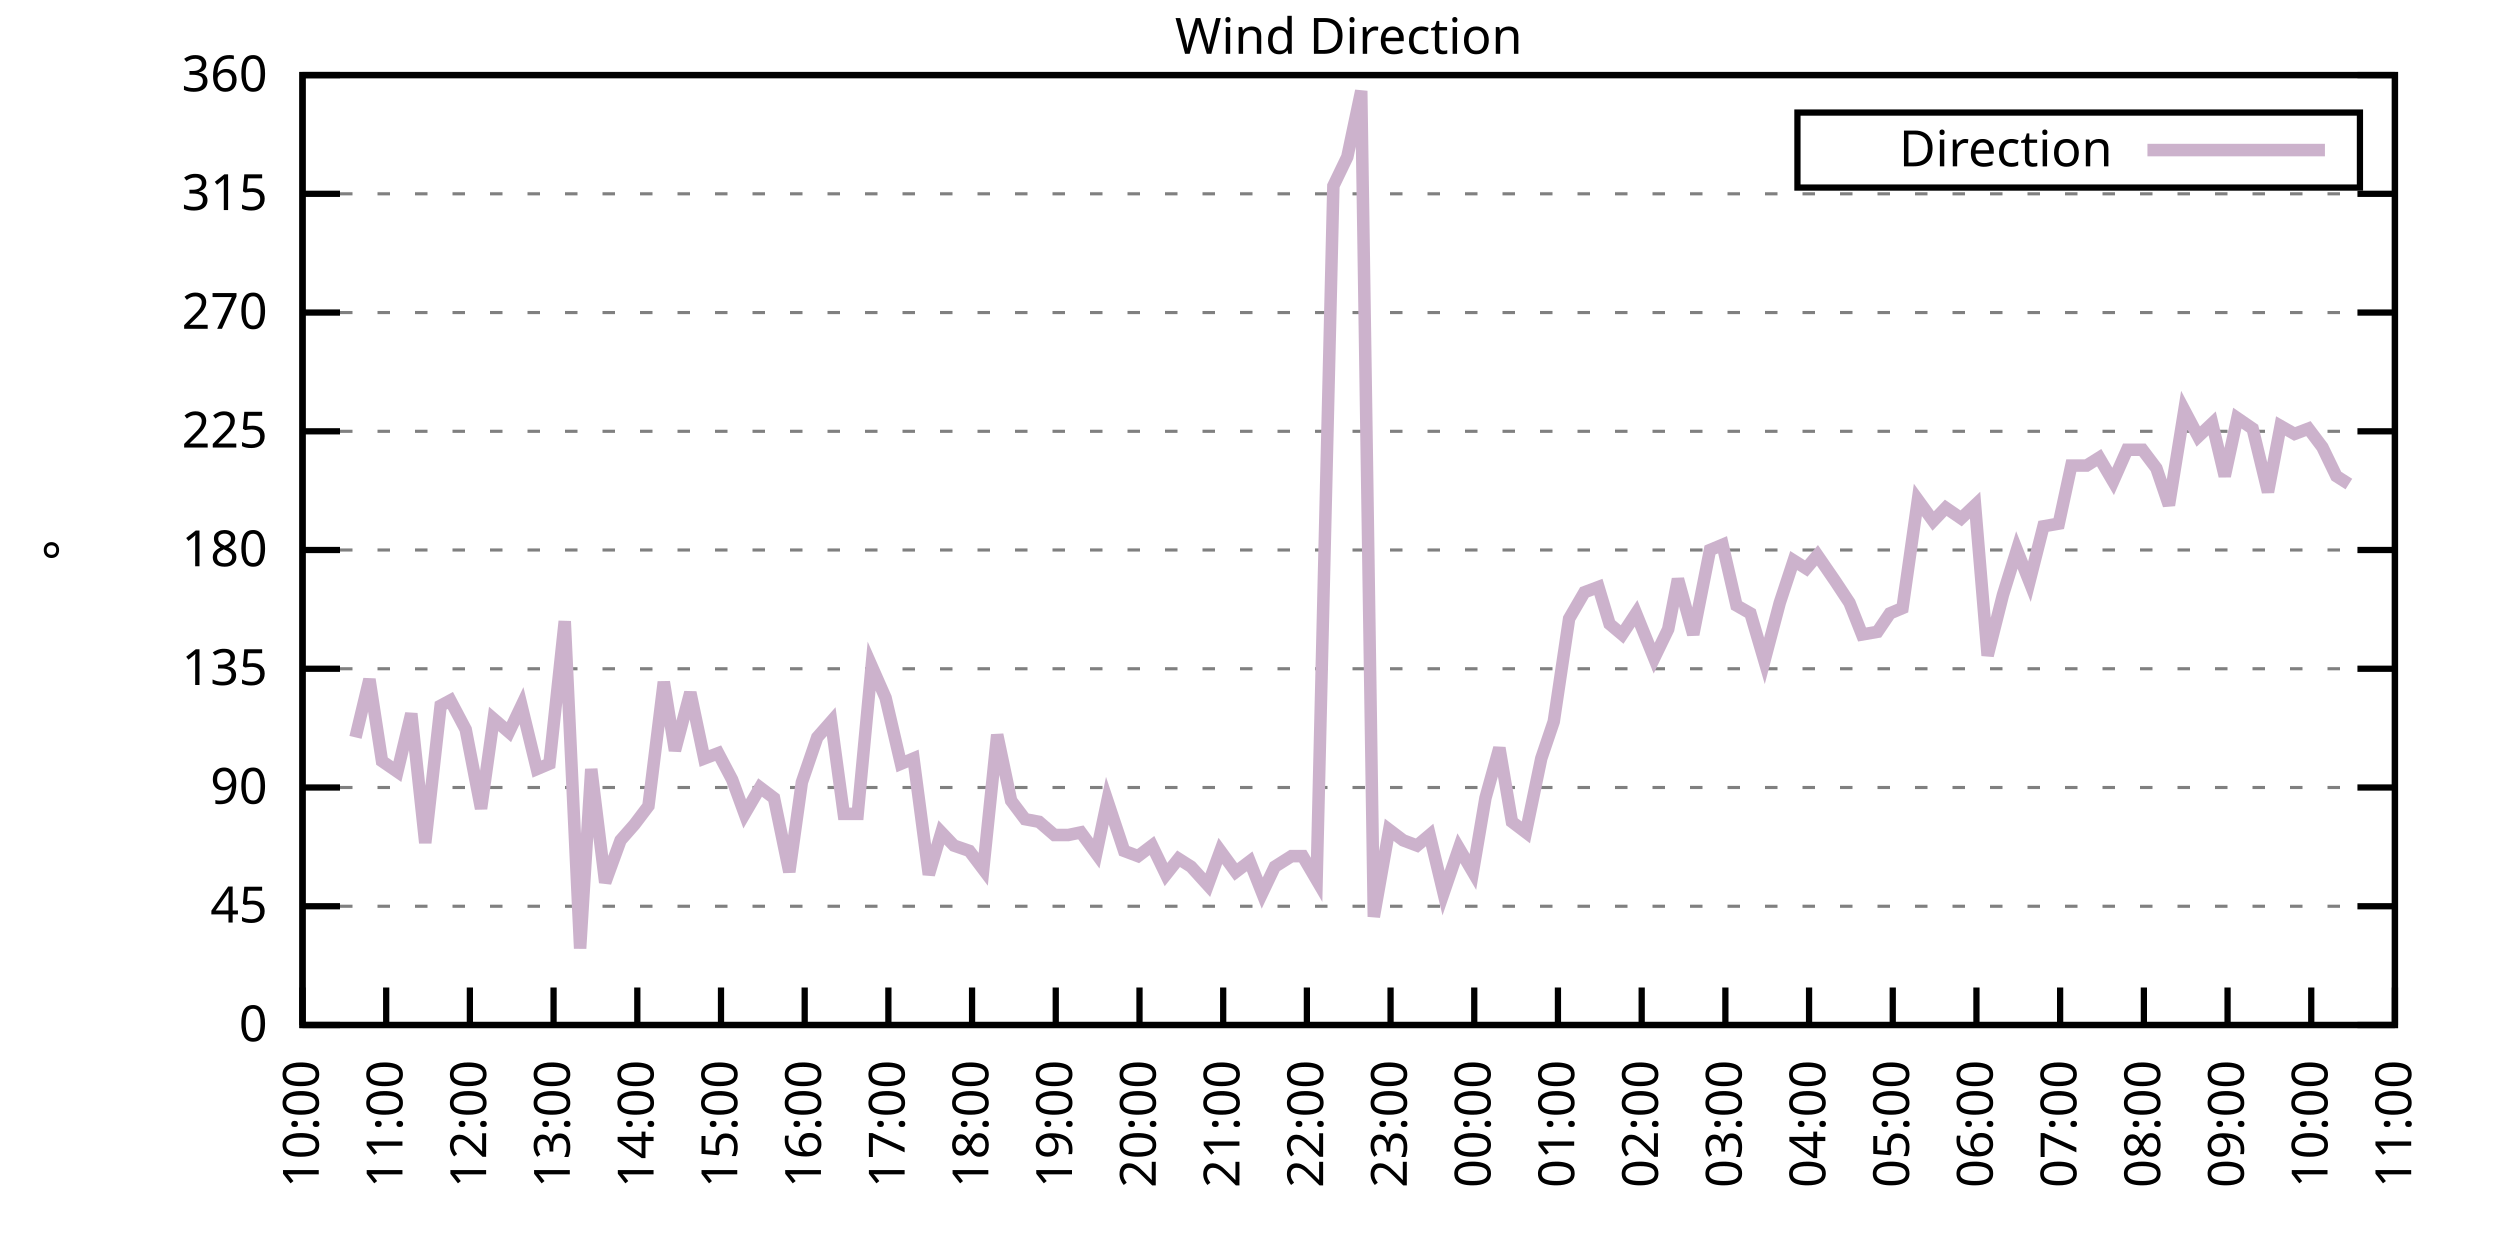
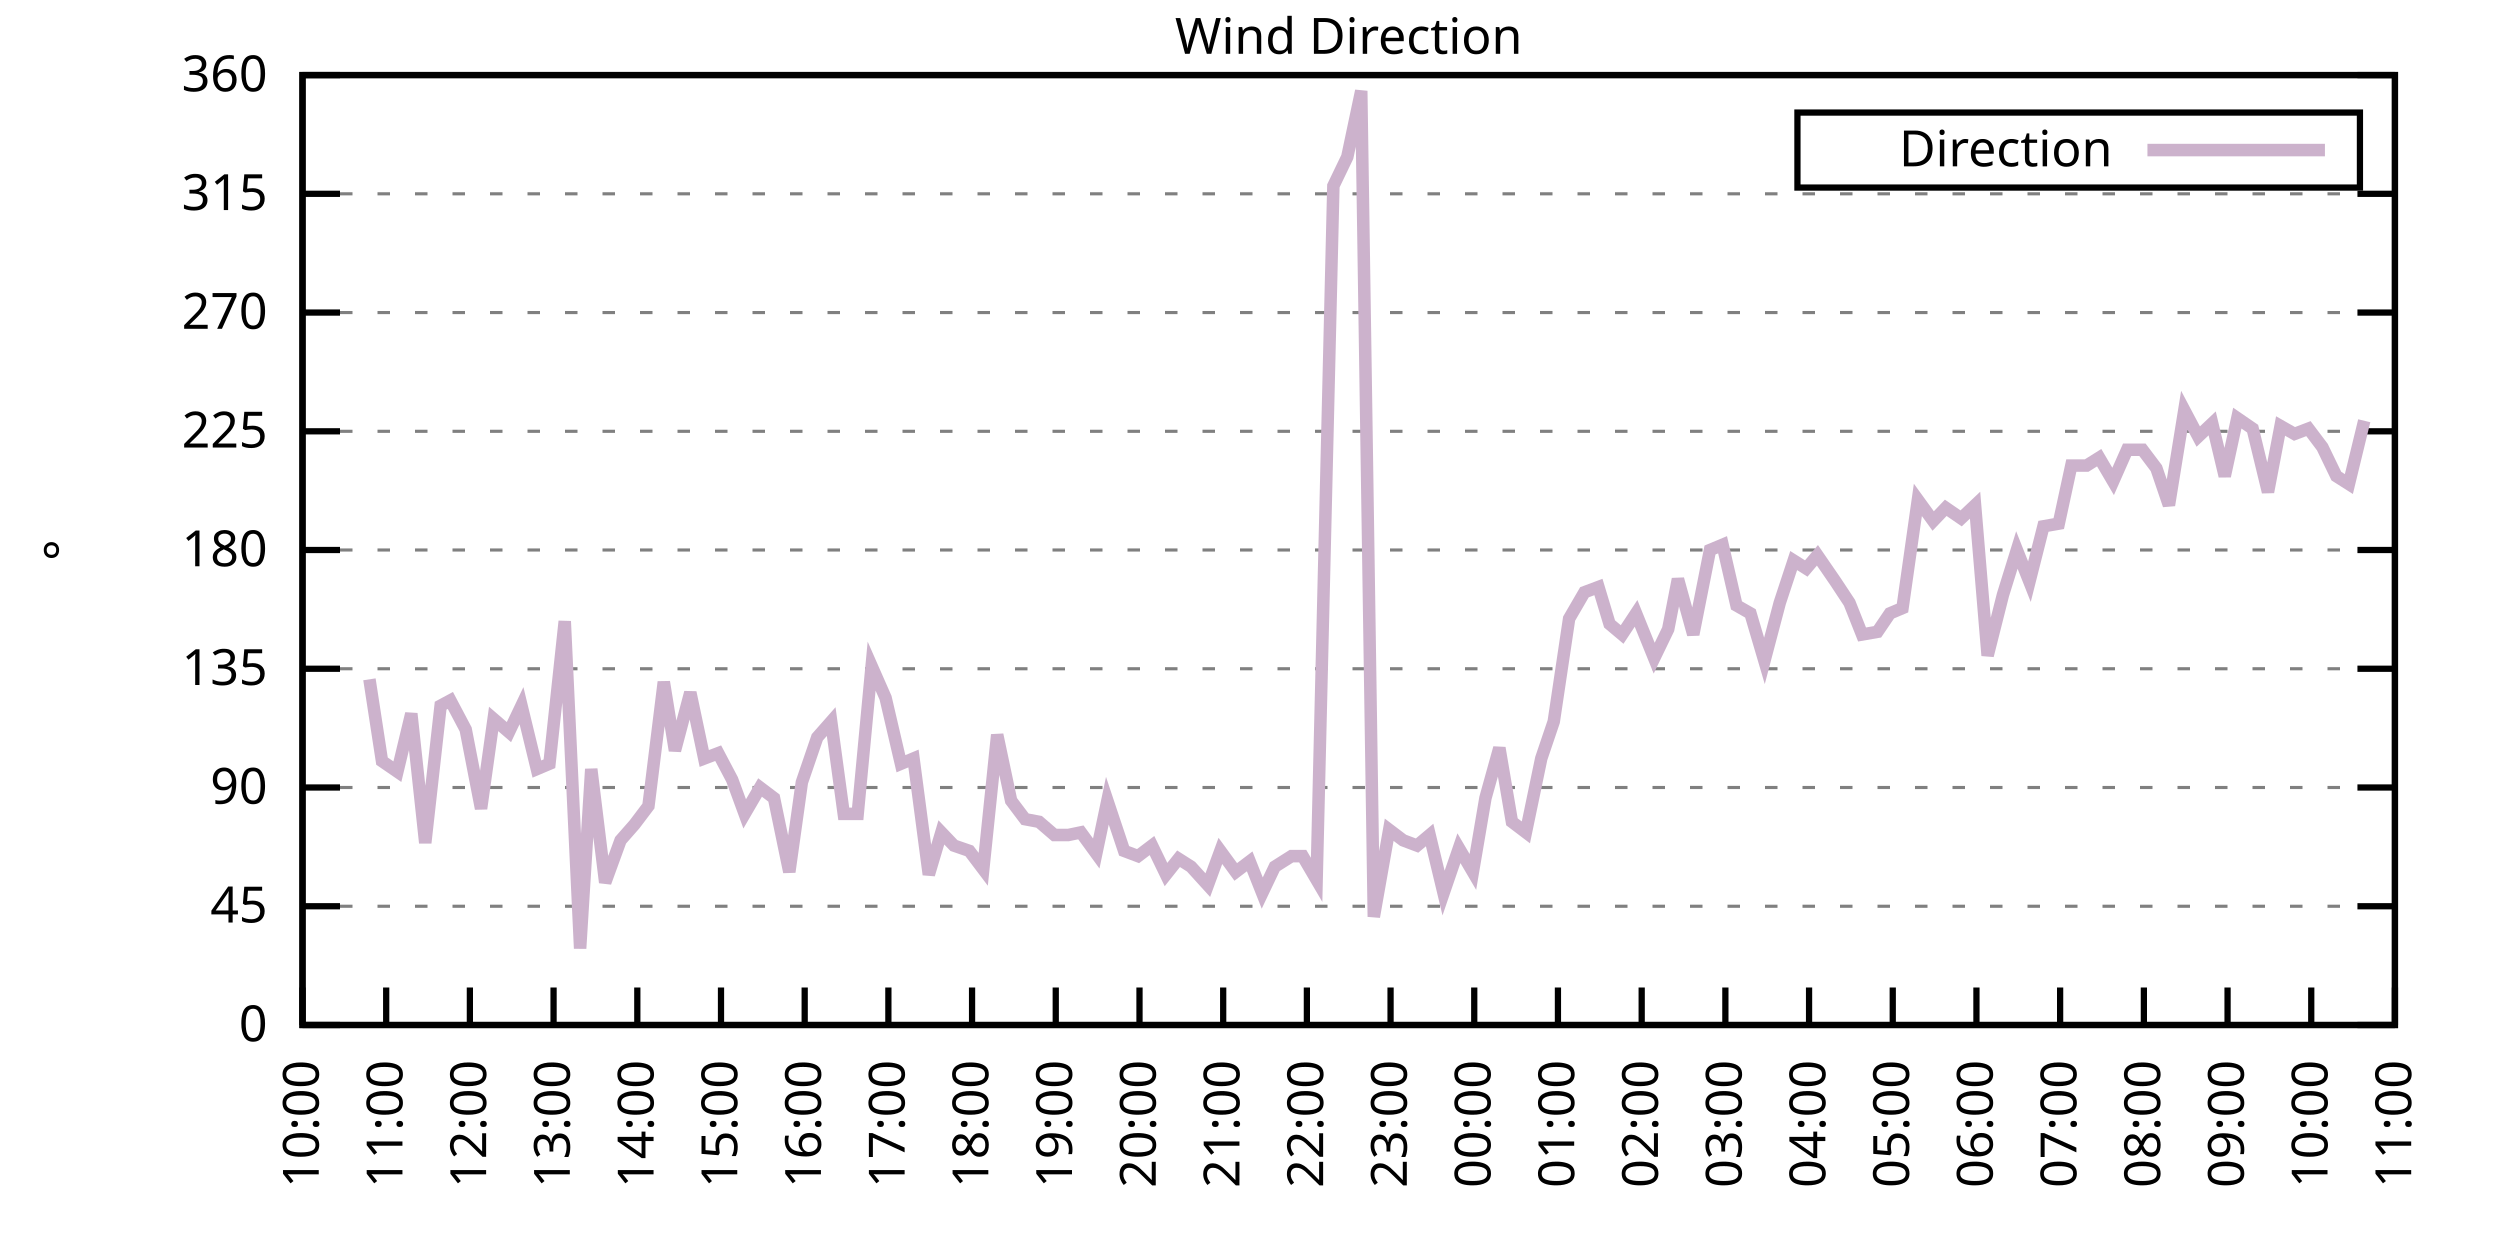
<svg xmlns="http://www.w3.org/2000/svg" xmlns:xlink="http://www.w3.org/1999/xlink" width="400" height="200" viewBox="0 0 400 200">
  <g id="gnuplot_canvas">
    <rect x="0" y="0" width="400" height="200" fill="none" />
    <defs>
      <circle id="gpDot" r="0.5" stroke-width="0.5" stroke="currentColor" />
      <path id="gpPt0" stroke-width="0.333" stroke="currentColor" d="M-1,0 h2 M0,-1 v2" />
      <path id="gpPt1" stroke-width="0.333" stroke="currentColor" d="M-1,-1 L1,1 M1,-1 L-1,1" />
      <path id="gpPt2" stroke-width="0.333" stroke="currentColor" d="M-1,0 L1,0 M0,-1 L0,1 M-1,-1 L1,1 M-1,1 L1,-1" />
      <rect id="gpPt3" stroke-width="0.333" stroke="currentColor" x="-1" y="-1" width="2" height="2" />
      <rect id="gpPt4" stroke-width="0.333" stroke="currentColor" fill="currentColor" x="-1" y="-1" width="2" height="2" />
      <circle id="gpPt5" stroke-width="0.333" stroke="currentColor" cx="0" cy="0" r="1" />
      <use xlink:href="#gpPt5" id="gpPt6" fill="currentColor" stroke="none" />
      <path id="gpPt7" stroke-width="0.333" stroke="currentColor" d="M0,-1.33 L-1.33,0.67 L1.33,0.67 z" />
      <use xlink:href="#gpPt7" id="gpPt8" fill="currentColor" stroke="none" />
      <use xlink:href="#gpPt7" id="gpPt9" stroke="currentColor" transform="rotate(180)" />
      <use xlink:href="#gpPt9" id="gpPt10" fill="currentColor" stroke="none" />
      <use xlink:href="#gpPt3" id="gpPt11" stroke="currentColor" transform="rotate(45)" />
      <use xlink:href="#gpPt11" id="gpPt12" fill="currentColor" stroke="none" />
      <path id="gpPt13" stroke-width="0.333" stroke="currentColor" d="M0,1.330 L1.265,0.411 L0.782,-1.067 L-0.782,-1.076 L-1.265,0.411 z" />
      <use xlink:href="#gpPt13" id="gpPt14" fill="currentColor" stroke="none" />
      <filter id="textbox" filterUnits="objectBoundingBox" x="0" y="0" height="1" width="1">
        <feFlood flood-color="white" flood-opacity="1" result="bgnd" />
        <feComposite in="SourceGraphic" in2="bgnd" operator="atop" />
      </filter>
      <filter id="greybox" filterUnits="objectBoundingBox" x="0" y="0" height="1" width="1">
        <feFlood flood-color="lightgrey" flood-opacity="1" result="grey" />
        <feComposite in="SourceGraphic" in2="grey" operator="atop" />
      </filter>
    </defs>
    <g fill="none" color="white" stroke="currentColor" stroke-width="1.00" stroke-linecap="butt" stroke-linejoin="miter">
</g>
    <g fill="none" color="black" stroke="currentColor" stroke-width="1.00" stroke-linecap="butt" stroke-linejoin="miter">
      <g stroke="none" shape-rendering="crispEdges">
        <polygon fill="rgb(255, 255, 255)" points="48.40,164.00 383.18,164.00 383.18,12.02 48.40,12.02 " />
      </g>
    </g>
    <g fill="none" color="black" stroke="currentColor" stroke-width="1.00" stroke-linecap="butt" stroke-linejoin="miter">
</g>
    <g fill="none" color="black" stroke="black" stroke-width="0.50" stroke-linecap="butt" stroke-linejoin="miter">
</g>
    <g fill="none" color="gray" stroke="currentColor" stroke-width="0.50" stroke-linecap="butt" stroke-linejoin="miter">
      <path stroke="gray" stroke-dasharray="2,4" class="gridline" d="M48.40,164.00 L383.19,164.00  " />
    </g>
    <g fill="none" color="gray" stroke="gray" stroke-width="1.00" stroke-linecap="butt" stroke-linejoin="miter">
</g>
    <g fill="none" color="black" stroke="currentColor" stroke-width="1.00" stroke-linecap="butt" stroke-linejoin="miter">
      <path stroke="black" d="M48.40,164.00 L54.40,164.00 M383.19,164.00 L377.19,164.00  " />
      <g transform="translate(42.80,166.60)" stroke="none" fill="black" font-family="Sans" font-size="8.00" text-anchor="end">
        <text>
          <tspan font-family="Sans"> 0</tspan>
        </text>
      </g>
    </g>
    <g fill="none" color="black" stroke="currentColor" stroke-width="1.00" stroke-linecap="butt" stroke-linejoin="miter">
</g>
    <g fill="none" color="black" stroke="black" stroke-width="0.50" stroke-linecap="butt" stroke-linejoin="miter">
</g>
    <g fill="none" color="gray" stroke="currentColor" stroke-width="0.50" stroke-linecap="butt" stroke-linejoin="miter">
      <path stroke="gray" stroke-dasharray="2,4" class="gridline" d="M48.40,145.00 L383.19,145.00  " />
    </g>
    <g fill="none" color="gray" stroke="gray" stroke-width="1.00" stroke-linecap="butt" stroke-linejoin="miter">
</g>
    <g fill="none" color="black" stroke="currentColor" stroke-width="1.00" stroke-linecap="butt" stroke-linejoin="miter">
      <path stroke="black" d="M48.40,145.00 L54.40,145.00 M383.19,145.00 L377.19,145.00  " />
      <g transform="translate(42.80,147.60)" stroke="none" fill="black" font-family="Sans" font-size="8.00" text-anchor="end">
        <text>
          <tspan font-family="Sans"> 45</tspan>
        </text>
      </g>
    </g>
    <g fill="none" color="black" stroke="currentColor" stroke-width="1.00" stroke-linecap="butt" stroke-linejoin="miter">
</g>
    <g fill="none" color="black" stroke="black" stroke-width="0.50" stroke-linecap="butt" stroke-linejoin="miter">
</g>
    <g fill="none" color="gray" stroke="currentColor" stroke-width="0.50" stroke-linecap="butt" stroke-linejoin="miter">
      <path stroke="gray" stroke-dasharray="2,4" class="gridline" d="M48.40,126.00 L383.19,126.00  " />
    </g>
    <g fill="none" color="gray" stroke="gray" stroke-width="1.00" stroke-linecap="butt" stroke-linejoin="miter">
</g>
    <g fill="none" color="black" stroke="currentColor" stroke-width="1.00" stroke-linecap="butt" stroke-linejoin="miter">
      <path stroke="black" d="M48.40,126.00 L54.40,126.00 M383.19,126.00 L377.19,126.00  " />
      <g transform="translate(42.80,128.60)" stroke="none" fill="black" font-family="Sans" font-size="8.00" text-anchor="end">
        <text>
          <tspan font-family="Sans"> 90</tspan>
        </text>
      </g>
    </g>
    <g fill="none" color="black" stroke="currentColor" stroke-width="1.00" stroke-linecap="butt" stroke-linejoin="miter">
</g>
    <g fill="none" color="black" stroke="black" stroke-width="0.50" stroke-linecap="butt" stroke-linejoin="miter">
</g>
    <g fill="none" color="gray" stroke="currentColor" stroke-width="0.50" stroke-linecap="butt" stroke-linejoin="miter">
      <path stroke="gray" stroke-dasharray="2,4" class="gridline" d="M48.40,107.00 L383.19,107.00  " />
    </g>
    <g fill="none" color="gray" stroke="gray" stroke-width="1.00" stroke-linecap="butt" stroke-linejoin="miter">
</g>
    <g fill="none" color="black" stroke="currentColor" stroke-width="1.00" stroke-linecap="butt" stroke-linejoin="miter">
      <path stroke="black" d="M48.40,107.00 L54.40,107.00 M383.19,107.00 L377.19,107.00  " />
      <g transform="translate(42.80,109.60)" stroke="none" fill="black" font-family="Sans" font-size="8.00" text-anchor="end">
        <text>
          <tspan font-family="Sans"> 135</tspan>
        </text>
      </g>
    </g>
    <g fill="none" color="black" stroke="currentColor" stroke-width="1.00" stroke-linecap="butt" stroke-linejoin="miter">
</g>
    <g fill="none" color="black" stroke="black" stroke-width="0.50" stroke-linecap="butt" stroke-linejoin="miter">
</g>
    <g fill="none" color="gray" stroke="currentColor" stroke-width="0.50" stroke-linecap="butt" stroke-linejoin="miter">
      <path stroke="gray" stroke-dasharray="2,4" class="gridline" d="M48.40,88.00 L383.19,88.00  " />
    </g>
    <g fill="none" color="gray" stroke="gray" stroke-width="1.00" stroke-linecap="butt" stroke-linejoin="miter">
</g>
    <g fill="none" color="black" stroke="currentColor" stroke-width="1.00" stroke-linecap="butt" stroke-linejoin="miter">
      <path stroke="black" d="M48.40,88.00 L54.40,88.00 M383.19,88.00 L377.19,88.00  " />
      <g transform="translate(42.80,90.60)" stroke="none" fill="black" font-family="Sans" font-size="8.00" text-anchor="end">
        <text>
          <tspan font-family="Sans"> 180</tspan>
        </text>
      </g>
    </g>
    <g fill="none" color="black" stroke="currentColor" stroke-width="1.00" stroke-linecap="butt" stroke-linejoin="miter">
</g>
    <g fill="none" color="black" stroke="black" stroke-width="0.50" stroke-linecap="butt" stroke-linejoin="miter">
</g>
    <g fill="none" color="gray" stroke="currentColor" stroke-width="0.50" stroke-linecap="butt" stroke-linejoin="miter">
      <path stroke="gray" stroke-dasharray="2,4" class="gridline" d="M48.40,69.01 L383.19,69.01  " />
    </g>
    <g fill="none" color="gray" stroke="gray" stroke-width="1.00" stroke-linecap="butt" stroke-linejoin="miter">
</g>
    <g fill="none" color="black" stroke="currentColor" stroke-width="1.00" stroke-linecap="butt" stroke-linejoin="miter">
      <path stroke="black" d="M48.40,69.01 L54.40,69.01 M383.19,69.01 L377.19,69.01  " />
      <g transform="translate(42.80,71.61)" stroke="none" fill="black" font-family="Sans" font-size="8.00" text-anchor="end">
        <text>
          <tspan font-family="Sans"> 225</tspan>
        </text>
      </g>
    </g>
    <g fill="none" color="black" stroke="currentColor" stroke-width="1.00" stroke-linecap="butt" stroke-linejoin="miter">
</g>
    <g fill="none" color="black" stroke="black" stroke-width="0.50" stroke-linecap="butt" stroke-linejoin="miter">
</g>
    <g fill="none" color="gray" stroke="currentColor" stroke-width="0.50" stroke-linecap="butt" stroke-linejoin="miter">
      <path stroke="gray" stroke-dasharray="2,4" class="gridline" d="M48.40,50.01 L383.19,50.01  " />
    </g>
    <g fill="none" color="gray" stroke="gray" stroke-width="1.00" stroke-linecap="butt" stroke-linejoin="miter">
</g>
    <g fill="none" color="black" stroke="currentColor" stroke-width="1.00" stroke-linecap="butt" stroke-linejoin="miter">
      <path stroke="black" d="M48.40,50.01 L54.40,50.01 M383.19,50.01 L377.19,50.01  " />
      <g transform="translate(42.80,52.61)" stroke="none" fill="black" font-family="Sans" font-size="8.00" text-anchor="end">
        <text>
          <tspan font-family="Sans"> 270</tspan>
        </text>
      </g>
    </g>
    <g fill="none" color="black" stroke="currentColor" stroke-width="1.00" stroke-linecap="butt" stroke-linejoin="miter">
</g>
    <g fill="none" color="black" stroke="black" stroke-width="0.50" stroke-linecap="butt" stroke-linejoin="miter">
</g>
    <g fill="none" color="gray" stroke="currentColor" stroke-width="0.50" stroke-linecap="butt" stroke-linejoin="miter">
      <path stroke="gray" stroke-dasharray="2,4" class="gridline" d="M48.40,31.01 L383.19,31.01  " />
    </g>
    <g fill="none" color="gray" stroke="gray" stroke-width="1.00" stroke-linecap="butt" stroke-linejoin="miter">
</g>
    <g fill="none" color="black" stroke="currentColor" stroke-width="1.00" stroke-linecap="butt" stroke-linejoin="miter">
      <path stroke="black" d="M48.40,31.01 L54.40,31.01 M383.19,31.01 L377.19,31.01  " />
      <g transform="translate(42.80,33.61)" stroke="none" fill="black" font-family="Sans" font-size="8.00" text-anchor="end">
        <text>
          <tspan font-family="Sans"> 315</tspan>
        </text>
      </g>
    </g>
    <g fill="none" color="black" stroke="currentColor" stroke-width="1.00" stroke-linecap="butt" stroke-linejoin="miter">
</g>
    <g fill="none" color="black" stroke="black" stroke-width="0.50" stroke-linecap="butt" stroke-linejoin="miter">
</g>
    <g fill="none" color="gray" stroke="currentColor" stroke-width="0.50" stroke-linecap="butt" stroke-linejoin="miter">
      <path stroke="gray" stroke-dasharray="2,4" class="gridline" d="M48.40,12.01 L383.19,12.01  " />
    </g>
    <g fill="none" color="gray" stroke="gray" stroke-width="1.00" stroke-linecap="butt" stroke-linejoin="miter">
</g>
    <g fill="none" color="black" stroke="currentColor" stroke-width="1.00" stroke-linecap="butt" stroke-linejoin="miter">
      <path stroke="black" d="M48.40,12.01 L54.40,12.01 M383.19,12.01 L377.19,12.01  " />
      <g transform="translate(42.80,14.61)" stroke="none" fill="black" font-family="Sans" font-size="8.00" text-anchor="end">
        <text>
          <tspan font-family="Sans"> 360</tspan>
        </text>
      </g>
    </g>
    <g fill="none" color="black" stroke="currentColor" stroke-width="1.00" stroke-linecap="butt" stroke-linejoin="miter">
      <path stroke="black" d="M48.40,164.00 L48.40,158.00  " />
      <g transform="translate(51.00,169.60) rotate(270.00)" stroke="none" fill="black" font-family="Sans" font-size="8.00" text-anchor="end">
        <text>
          <tspan font-family="Sans">10:00</tspan>
        </text>
      </g>
    </g>
    <g fill="none" color="black" stroke="currentColor" stroke-width="1.00" stroke-linecap="butt" stroke-linejoin="miter">
      <path stroke="black" d="M61.79,164.00 L61.79,158.00  " />
      <g transform="translate(64.39,169.60) rotate(270.00)" stroke="none" fill="black" font-family="Sans" font-size="8.00" text-anchor="end">
        <text>
          <tspan font-family="Sans">11:00</tspan>
        </text>
      </g>
    </g>
    <g fill="none" color="black" stroke="currentColor" stroke-width="1.00" stroke-linecap="butt" stroke-linejoin="miter">
      <path stroke="black" d="M75.18,164.00 L75.18,158.00  " />
      <g transform="translate(77.78,169.60) rotate(270.00)" stroke="none" fill="black" font-family="Sans" font-size="8.00" text-anchor="end">
        <text>
          <tspan font-family="Sans">12:00</tspan>
        </text>
      </g>
    </g>
    <g fill="none" color="black" stroke="currentColor" stroke-width="1.00" stroke-linecap="butt" stroke-linejoin="miter">
      <path stroke="black" d="M88.57,164.00 L88.57,158.00  " />
      <g transform="translate(91.17,169.60) rotate(270.00)" stroke="none" fill="black" font-family="Sans" font-size="8.00" text-anchor="end">
        <text>
          <tspan font-family="Sans">13:00</tspan>
        </text>
      </g>
    </g>
    <g fill="none" color="black" stroke="currentColor" stroke-width="1.00" stroke-linecap="butt" stroke-linejoin="miter">
      <path stroke="black" d="M101.97,164.00 L101.97,158.00  " />
      <g transform="translate(104.57,169.60) rotate(270.00)" stroke="none" fill="black" font-family="Sans" font-size="8.00" text-anchor="end">
        <text>
          <tspan font-family="Sans">14:00</tspan>
        </text>
      </g>
    </g>
    <g fill="none" color="black" stroke="currentColor" stroke-width="1.00" stroke-linecap="butt" stroke-linejoin="miter">
      <path stroke="black" d="M115.36,164.00 L115.36,158.00  " />
      <g transform="translate(117.96,169.60) rotate(270.00)" stroke="none" fill="black" font-family="Sans" font-size="8.00" text-anchor="end">
        <text>
          <tspan font-family="Sans">15:00</tspan>
        </text>
      </g>
    </g>
    <g fill="none" color="black" stroke="currentColor" stroke-width="1.00" stroke-linecap="butt" stroke-linejoin="miter">
      <path stroke="black" d="M128.75,164.00 L128.75,158.00  " />
      <g transform="translate(131.35,169.60) rotate(270.00)" stroke="none" fill="black" font-family="Sans" font-size="8.00" text-anchor="end">
        <text>
          <tspan font-family="Sans">16:00</tspan>
        </text>
      </g>
    </g>
    <g fill="none" color="black" stroke="currentColor" stroke-width="1.00" stroke-linecap="butt" stroke-linejoin="miter">
      <path stroke="black" d="M142.14,164.00 L142.14,158.00  " />
      <g transform="translate(144.74,169.60) rotate(270.00)" stroke="none" fill="black" font-family="Sans" font-size="8.00" text-anchor="end">
        <text>
          <tspan font-family="Sans">17:00</tspan>
        </text>
      </g>
    </g>
    <g fill="none" color="black" stroke="currentColor" stroke-width="1.00" stroke-linecap="butt" stroke-linejoin="miter">
      <path stroke="black" d="M155.53,164.00 L155.53,158.00  " />
      <g transform="translate(158.13,169.60) rotate(270.00)" stroke="none" fill="black" font-family="Sans" font-size="8.00" text-anchor="end">
        <text>
          <tspan font-family="Sans">18:00</tspan>
        </text>
      </g>
    </g>
    <g fill="none" color="black" stroke="currentColor" stroke-width="1.00" stroke-linecap="butt" stroke-linejoin="miter">
      <path stroke="black" d="M168.92,164.00 L168.92,158.00  " />
      <g transform="translate(171.52,169.60) rotate(270.00)" stroke="none" fill="black" font-family="Sans" font-size="8.00" text-anchor="end">
        <text>
          <tspan font-family="Sans">19:00</tspan>
        </text>
      </g>
    </g>
    <g fill="none" color="black" stroke="currentColor" stroke-width="1.00" stroke-linecap="butt" stroke-linejoin="miter">
      <path stroke="black" d="M182.32,164.00 L182.32,158.00  " />
      <g transform="translate(184.92,169.60) rotate(270.00)" stroke="none" fill="black" font-family="Sans" font-size="8.00" text-anchor="end">
        <text>
          <tspan font-family="Sans">20:00</tspan>
        </text>
      </g>
    </g>
    <g fill="none" color="black" stroke="currentColor" stroke-width="1.00" stroke-linecap="butt" stroke-linejoin="miter">
      <path stroke="black" d="M195.71,164.00 L195.71,158.00  " />
      <g transform="translate(198.31,169.60) rotate(270.00)" stroke="none" fill="black" font-family="Sans" font-size="8.00" text-anchor="end">
        <text>
          <tspan font-family="Sans">21:00</tspan>
        </text>
      </g>
    </g>
    <g fill="none" color="black" stroke="currentColor" stroke-width="1.00" stroke-linecap="butt" stroke-linejoin="miter">
      <path stroke="black" d="M209.10,164.00 L209.10,158.00  " />
      <g transform="translate(211.70,169.60) rotate(270.00)" stroke="none" fill="black" font-family="Sans" font-size="8.00" text-anchor="end">
        <text>
          <tspan font-family="Sans">22:00</tspan>
        </text>
      </g>
    </g>
    <g fill="none" color="black" stroke="currentColor" stroke-width="1.00" stroke-linecap="butt" stroke-linejoin="miter">
      <path stroke="black" d="M222.49,164.00 L222.49,158.00  " />
      <g transform="translate(225.09,169.60) rotate(270.00)" stroke="none" fill="black" font-family="Sans" font-size="8.00" text-anchor="end">
        <text>
          <tspan font-family="Sans">23:00</tspan>
        </text>
      </g>
    </g>
    <g fill="none" color="black" stroke="currentColor" stroke-width="1.00" stroke-linecap="butt" stroke-linejoin="miter">
      <path stroke="black" d="M235.88,164.00 L235.88,158.00  " />
      <g transform="translate(238.48,169.60) rotate(270.00)" stroke="none" fill="black" font-family="Sans" font-size="8.00" text-anchor="end">
        <text>
          <tspan font-family="Sans">00:00</tspan>
        </text>
      </g>
    </g>
    <g fill="none" color="black" stroke="currentColor" stroke-width="1.00" stroke-linecap="butt" stroke-linejoin="miter">
      <path stroke="black" d="M249.27,164.00 L249.27,158.00  " />
      <g transform="translate(251.87,169.60) rotate(270.00)" stroke="none" fill="black" font-family="Sans" font-size="8.00" text-anchor="end">
        <text>
          <tspan font-family="Sans">01:00</tspan>
        </text>
      </g>
    </g>
    <g fill="none" color="black" stroke="currentColor" stroke-width="1.00" stroke-linecap="butt" stroke-linejoin="miter">
      <path stroke="black" d="M262.67,164.00 L262.67,158.00  " />
      <g transform="translate(265.27,169.60) rotate(270.00)" stroke="none" fill="black" font-family="Sans" font-size="8.00" text-anchor="end">
        <text>
          <tspan font-family="Sans">02:00</tspan>
        </text>
      </g>
    </g>
    <g fill="none" color="black" stroke="currentColor" stroke-width="1.00" stroke-linecap="butt" stroke-linejoin="miter">
      <path stroke="black" d="M276.06,164.00 L276.06,158.00  " />
      <g transform="translate(278.66,169.60) rotate(270.00)" stroke="none" fill="black" font-family="Sans" font-size="8.00" text-anchor="end">
        <text>
          <tspan font-family="Sans">03:00</tspan>
        </text>
      </g>
    </g>
    <g fill="none" color="black" stroke="currentColor" stroke-width="1.00" stroke-linecap="butt" stroke-linejoin="miter">
      <path stroke="black" d="M289.45,164.00 L289.45,158.00  " />
      <g transform="translate(292.05,169.60) rotate(270.00)" stroke="none" fill="black" font-family="Sans" font-size="8.00" text-anchor="end">
        <text>
          <tspan font-family="Sans">04:00</tspan>
        </text>
      </g>
    </g>
    <g fill="none" color="black" stroke="currentColor" stroke-width="1.00" stroke-linecap="butt" stroke-linejoin="miter">
      <path stroke="black" d="M302.84,164.00 L302.84,158.00  " />
      <g transform="translate(305.44,169.60) rotate(270.00)" stroke="none" fill="black" font-family="Sans" font-size="8.00" text-anchor="end">
        <text>
          <tspan font-family="Sans">05:00</tspan>
        </text>
      </g>
    </g>
    <g fill="none" color="black" stroke="currentColor" stroke-width="1.00" stroke-linecap="butt" stroke-linejoin="miter">
      <path stroke="black" d="M316.23,164.00 L316.23,158.00  " />
      <g transform="translate(318.83,169.60) rotate(270.00)" stroke="none" fill="black" font-family="Sans" font-size="8.00" text-anchor="end">
        <text>
          <tspan font-family="Sans">06:00</tspan>
        </text>
      </g>
    </g>
    <g fill="none" color="black" stroke="currentColor" stroke-width="1.00" stroke-linecap="butt" stroke-linejoin="miter">
      <path stroke="black" d="M329.62,164.00 L329.62,158.00  " />
      <g transform="translate(332.22,169.60) rotate(270.00)" stroke="none" fill="black" font-family="Sans" font-size="8.00" text-anchor="end">
        <text>
          <tspan font-family="Sans">07:00</tspan>
        </text>
      </g>
    </g>
    <g fill="none" color="black" stroke="currentColor" stroke-width="1.00" stroke-linecap="butt" stroke-linejoin="miter">
      <path stroke="black" d="M343.02,164.00 L343.02,158.00  " />
      <g transform="translate(345.62,169.60) rotate(270.00)" stroke="none" fill="black" font-family="Sans" font-size="8.00" text-anchor="end">
        <text>
          <tspan font-family="Sans">08:00</tspan>
        </text>
      </g>
    </g>
    <g fill="none" color="black" stroke="currentColor" stroke-width="1.00" stroke-linecap="butt" stroke-linejoin="miter">
      <path stroke="black" d="M356.41,164.00 L356.41,158.00  " />
      <g transform="translate(359.01,169.60) rotate(270.00)" stroke="none" fill="black" font-family="Sans" font-size="8.00" text-anchor="end">
        <text>
          <tspan font-family="Sans">09:00</tspan>
        </text>
      </g>
    </g>
    <g fill="none" color="black" stroke="currentColor" stroke-width="1.00" stroke-linecap="butt" stroke-linejoin="miter">
      <path stroke="black" d="M369.80,164.00 L369.80,158.00  " />
      <g transform="translate(372.40,169.60) rotate(270.00)" stroke="none" fill="black" font-family="Sans" font-size="8.00" text-anchor="end">
        <text>
          <tspan font-family="Sans">10:00</tspan>
        </text>
      </g>
    </g>
    <g fill="none" color="black" stroke="currentColor" stroke-width="1.00" stroke-linecap="butt" stroke-linejoin="miter">
      <path stroke="black" d="M383.19,164.00 L383.19,158.00  " />
      <g transform="translate(385.79,169.60) rotate(270.00)" stroke="none" fill="black" font-family="Sans" font-size="8.00" text-anchor="end">
        <text>
          <tspan font-family="Sans">11:00</tspan>
        </text>
      </g>
    </g>
    <g fill="none" color="black" stroke="currentColor" stroke-width="1.00" stroke-linecap="butt" stroke-linejoin="miter">
</g>
    <g fill="none" color="black" stroke="currentColor" stroke-width="1.00" stroke-linecap="butt" stroke-linejoin="miter">
      <path stroke="black" d="M48.40,12.01 L48.40,164.00 L383.19,164.00 L383.19,12.01 L48.40,12.01 Z  " />
    </g>
    <g fill="none" color="black" stroke="currentColor" stroke-width="1.00" stroke-linecap="butt" stroke-linejoin="miter">
</g>
    <g fill="none" color="black" stroke="currentColor" stroke-width="1.00" stroke-linecap="butt" stroke-linejoin="miter">
      <path stroke="black" d="M287.59,30.01 L287.59,18.01 L377.59,18.01 L377.59,30.01 L287.59,30.01 Z  " />
    </g>
    <g id="Wind_direction_plot_1">
      <g fill="none" color="white" stroke="black" stroke-width="2.00" stroke-linecap="butt" stroke-linejoin="miter">
</g>
      <g fill="none" color="black" stroke="currentColor" stroke-width="2.00" stroke-linecap="butt" stroke-linejoin="miter">
        <g transform="translate(337.99,26.61)" stroke="none" fill="black" font-family="Sans" font-size="8.00" text-anchor="end">
          <text>
            <tspan font-family="Sans">Direction</tspan>
          </text>
        </g>
      </g>
      <g fill="none" color="black" stroke="currentColor" stroke-width="2.00" stroke-linecap="butt" stroke-linejoin="miter">
-         <path stroke="rgb(204, 178, 204)" d="M343.59,24.01 L371.99,24.01 M56.88,117.98 L59.11,108.69 L61.12,121.78 L63.58,123.47 L65.81,114.18 L68.04,134.87   L70.50,112.91 L72.06,112.07 L74.51,116.71 L76.97,129.38 L78.98,115.03 L81.43,117.14 L83.44,112.91 L85.90,123.05   L87.91,122.20 L90.36,99.40 L92.82,151.76 L94.60,123.05 L96.83,141.20 L99.29,134.45 L101.52,131.91 L103.75,128.96   L106.21,109.11 L107.99,120.09 L110.45,110.80 L112.68,121.36 L114.91,120.51 L117.14,124.74 L119.15,130.22 L121.61,126.00   L123.84,127.69 L126.29,139.51 L128.30,125.16 L130.76,117.98 L132.99,115.45 L135.00,130.22 L137.23,130.22 L139.46,106.58   L141.69,111.65 L144.15,122.20 L146.16,121.36 L148.61,139.93 L150.62,133.18 L152.63,135.29 L155.09,136.14 L157.32,139.09   L159.55,117.56 L161.78,128.11 L164.01,131.07 L166.25,131.49 L168.70,133.60 L170.93,133.60 L172.94,133.18 L175.40,136.56   L177.18,128.11 L179.86,136.14 L182.09,136.98 L184.32,135.29 L186.56,139.93 L188.57,137.40 L190.57,138.67 L193.25,141.62   L195.26,136.14 L197.72,139.51 L199.95,137.82 L201.96,142.89 L203.97,138.67 L206.64,136.98 L208.43,136.98 L210.66,140.78   L213.34,29.74 L215.57,25.10 L217.80,14.54 L219.81,146.69 L222.27,132.76 L224.50,134.45 L226.73,135.29 L228.74,133.60   L230.97,142.89 L233.43,135.71 L235.66,139.51 L237.67,127.69 L239.90,119.67 L241.91,131.49 L244.14,133.18 L246.60,121.36   L248.60,115.45 L251.06,98.98 L253.51,94.76 L255.75,93.92 L257.53,99.83 L259.54,101.52 L261.77,98.14 L264.67,105.31   L266.91,100.67 L268.47,92.65 L270.92,101.52 L273.60,88.00 L275.61,87.16 L277.84,96.87 L280.07,98.14 L282.31,105.74   L284.76,96.45 L286.99,89.69 L289.00,90.96 L290.79,88.85 L293.69,93.07 L295.92,96.45 L297.93,101.52 L300.39,101.09   L302.39,98.14 L304.40,97.29 L306.86,79.98 L309.31,83.36 L311.32,81.25 L313.78,82.94 L316.01,80.83 L318.02,104.89   L320.47,95.18 L322.70,88.00 L324.71,93.07 L326.95,84.21 L329.40,83.78 L331.41,74.49 L333.86,74.49 L335.87,73.23   L338.10,77.03 L340.34,71.96 L342.79,71.96 L345.02,74.92 L347.03,80.83 L349.49,65.63 L351.72,69.85 L353.95,67.74   L355.96,76.18 L357.97,66.90 L360.42,68.58 L362.88,78.72 L364.89,68.16 L367.12,69.43 L369.35,68.58 L371.58,71.54   L373.82,76.18 L375.82,77.45  " />
+         <path stroke="rgb(204, 178, 204)" d="M343.59,24.01 L371.99,24.01 M59.11,108.69 L61.12,121.78 L63.58,123.47 L65.81,114.18 L68.04,134.87 L70.50,112.91   L72.06,112.07 L74.51,116.71 L76.97,129.38 L78.98,115.03 L81.43,117.14 L83.44,112.91 L85.90,123.05 L87.91,122.20   L90.36,99.40 L92.82,151.76 L94.60,123.05 L96.83,141.20 L99.29,134.45 L101.52,131.91 L103.75,128.96 L106.21,109.11   L107.99,120.09 L110.45,110.80 L112.68,121.36 L114.91,120.51 L117.14,124.74 L119.15,130.22 L121.61,126.00 L123.84,127.69   L126.29,139.51 L128.30,125.16 L130.76,117.98 L132.99,115.45 L135.00,130.22 L137.23,130.22 L139.46,106.58 L141.69,111.65   L144.15,122.20 L146.16,121.36 L148.61,139.93 L150.62,133.18 L152.63,135.29 L155.09,136.14 L157.32,139.09 L159.55,117.56   L161.78,128.11 L164.01,131.07 L166.25,131.49 L168.70,133.60 L170.93,133.60 L172.94,133.18 L175.40,136.56 L177.18,128.11   L179.86,136.14 L182.09,136.98 L184.32,135.29 L186.56,139.93 L188.57,137.40 L190.57,138.67 L193.25,141.62 L195.26,136.14   L197.72,139.51 L199.95,137.82 L201.96,142.89 L203.97,138.67 L206.64,136.98 L208.43,136.98 L210.66,140.78 L213.34,29.74   L215.57,25.10 L217.80,14.54 L219.81,146.69 L222.27,132.76 L224.50,134.45 L226.73,135.29 L228.74,133.60 L230.97,142.89   L233.43,135.71 L235.66,139.51 L237.67,127.69 L239.90,119.67 L241.91,131.49 L244.14,133.18 L246.60,121.36 L248.60,115.45   L251.06,98.98 L253.51,94.76 L255.75,93.92 L257.53,99.83 L259.54,101.52 L261.77,98.14 L264.67,105.31 L266.91,100.67   L268.47,92.65 L270.92,101.52 L273.60,88.00 L275.61,87.16 L277.84,96.87 L280.07,98.14 L282.31,105.74 L284.76,96.45   L286.99,89.69 L289.00,90.96 L290.79,88.85 L293.69,93.07 L295.92,96.45 L297.93,101.52 L300.39,101.09 L302.39,98.14   L304.40,97.29 L306.86,79.98 L309.31,83.36 L311.32,81.25 L313.78,82.94 L316.01,80.83 L318.02,104.89 L320.47,95.18   L322.70,88.00 L324.71,93.07 L326.95,84.21 L329.40,83.78 L331.41,74.49 L333.86,74.49 L335.87,73.23 L338.10,77.03   L340.34,71.96 L342.79,71.96 L345.02,74.92 L347.03,80.83 L349.49,65.63 L351.72,69.85 L353.95,67.74 L355.96,76.18   L357.97,66.90 L360.42,68.58 L362.88,78.72 L364.89,68.16 L367.12,69.43 L369.35,68.58 L371.58,71.54 L373.82,76.18   L375.82,77.45 L378.28,67.32  " />
      </g>
    </g>
    <g fill="none" color="black" stroke="currentColor" stroke-width="2.00" stroke-linecap="butt" stroke-linejoin="miter">
</g>
    <g fill="none" color="black" stroke="black" stroke-width="1.00" stroke-linecap="butt" stroke-linejoin="miter">
</g>
    <g fill="none" color="black" stroke="currentColor" stroke-width="1.00" stroke-linecap="butt" stroke-linejoin="miter">
      <path stroke="black" d="M48.40,12.01 L48.40,164.00 L383.19,164.00 L383.19,12.01 L48.40,12.01 Z  " />
      <g transform="translate(12.80,88.01) rotate(270.00)" stroke="none" fill="black" font-family="Sans" font-size="8.00" text-anchor="middle">
        <text>
          <tspan font-family="Sans">°</tspan>
        </text>
      </g>
    </g>
    <g fill="none" color="black" stroke="currentColor" stroke-width="1.00" stroke-linecap="butt" stroke-linejoin="miter">
</g>
    <g fill="none" color="black" stroke="currentColor" stroke-width="1.00" stroke-linecap="butt" stroke-linejoin="miter">
      <g transform="translate(215.79,8.61)" stroke="none" fill="black" font-family="Sans" font-size="8.00" text-anchor="middle">
        <text>
          <tspan font-family="Sans">Wind Direction</tspan>
        </text>
      </g>
    </g>
    <g fill="none" color="black" stroke="currentColor" stroke-width="1.00" stroke-linecap="butt" stroke-linejoin="miter">
</g>
  </g>
</svg>
